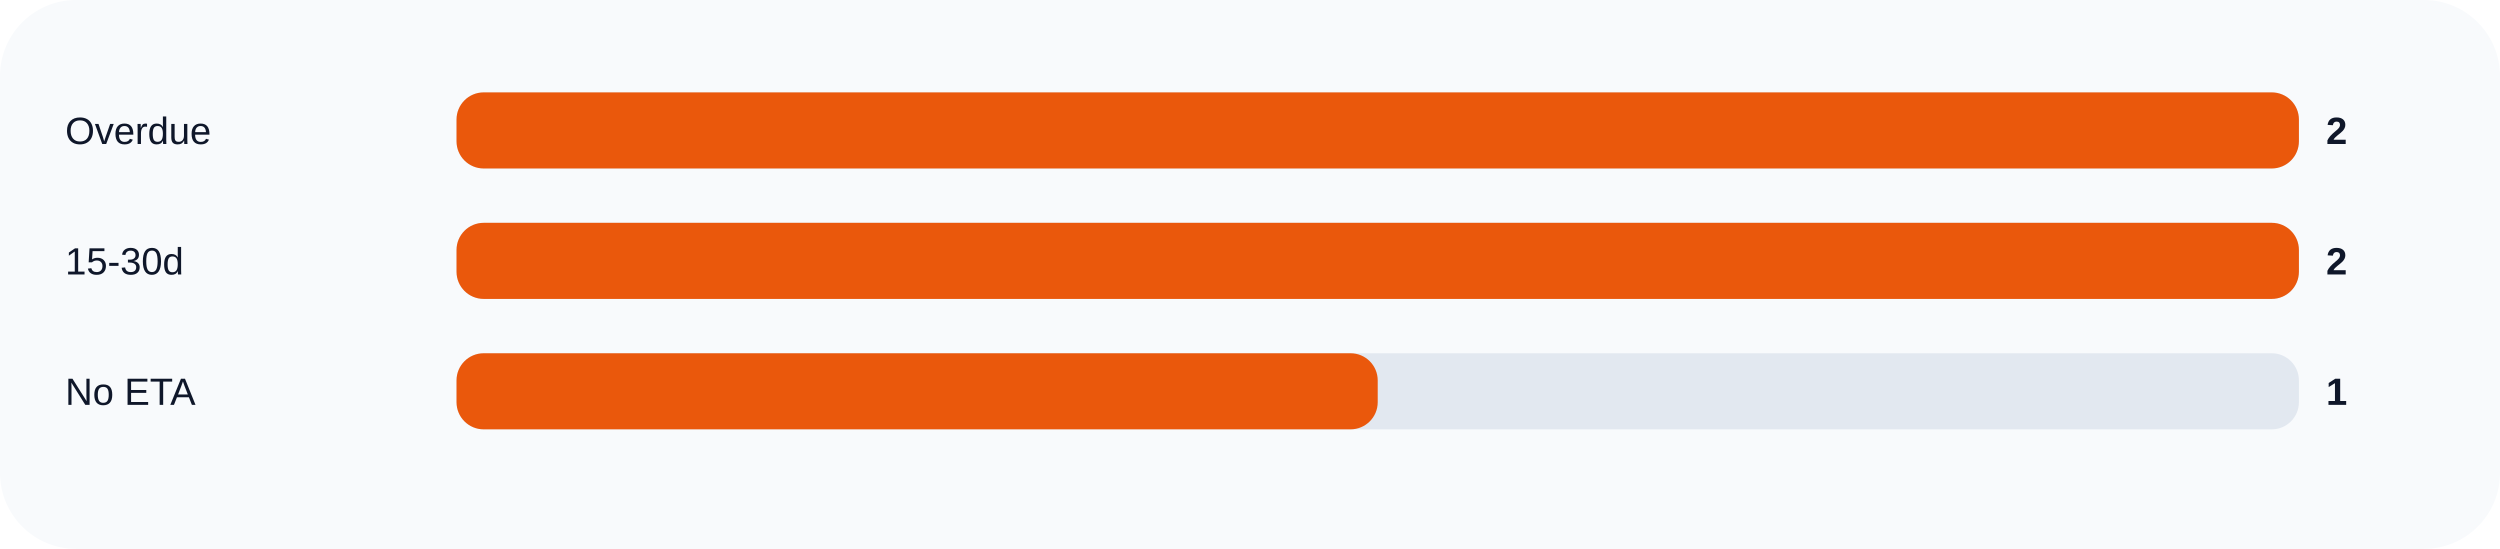
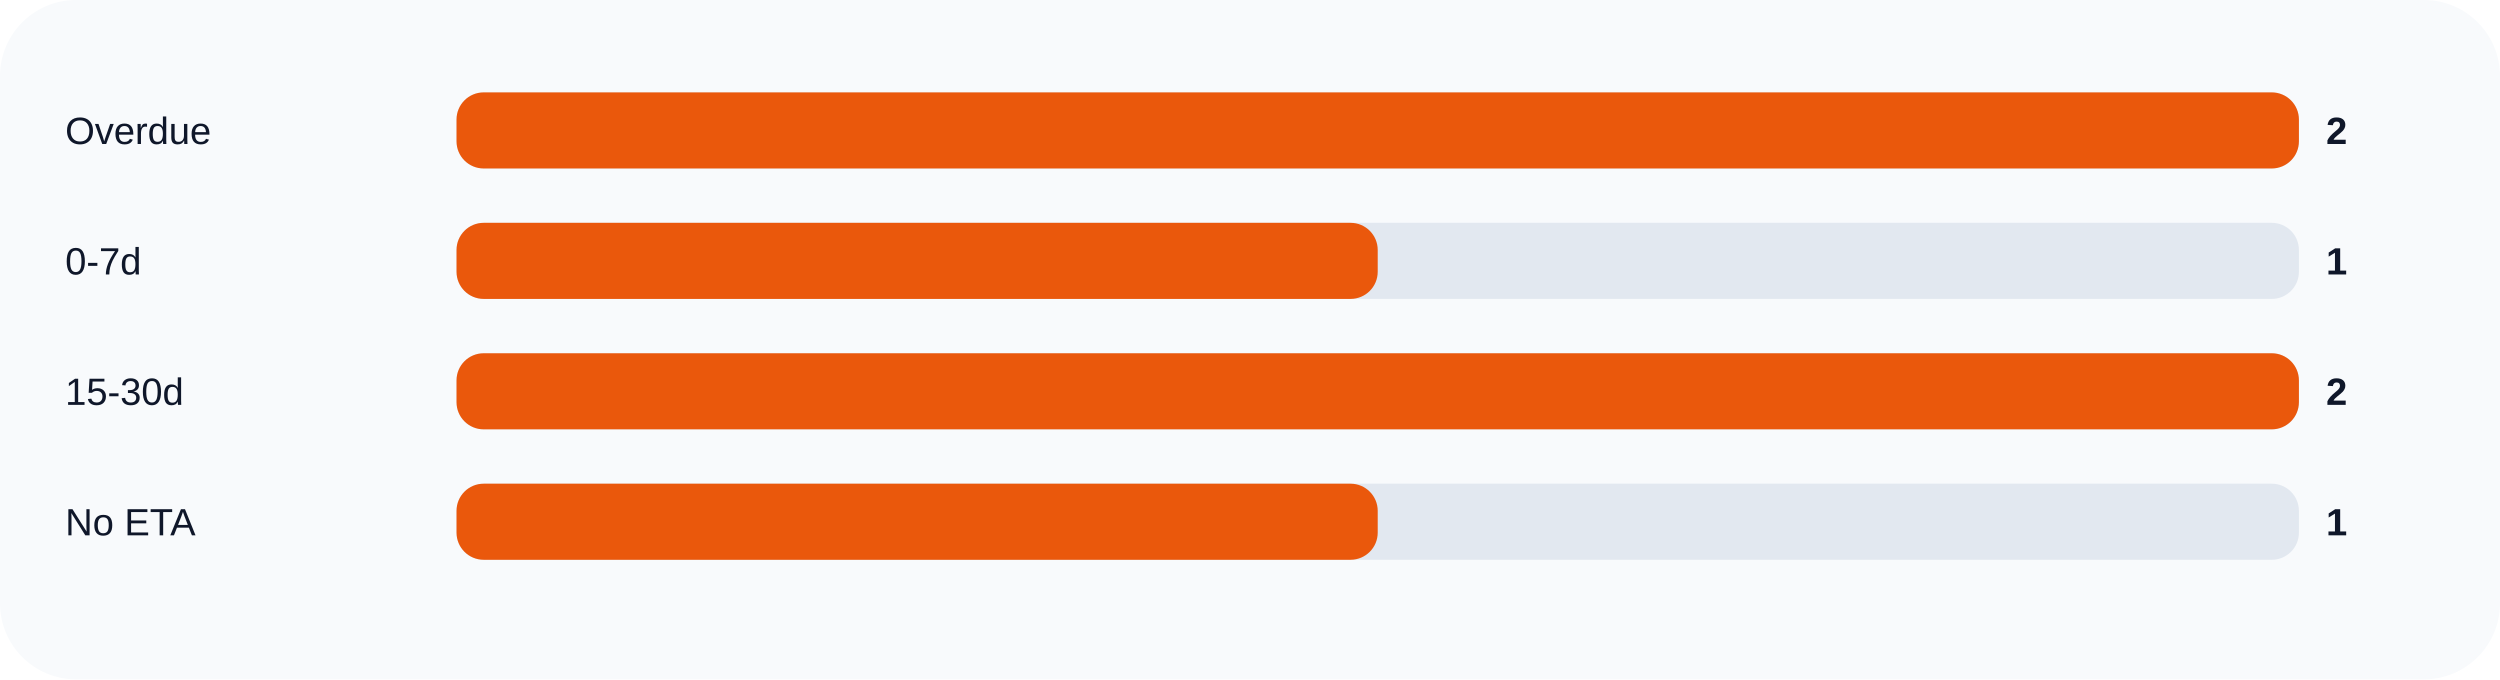
- <svg xmlns="http://www.w3.org/2000/svg" width="920" height="202" viewBox="0 0 920 202" role="img">
+ <svg xmlns="http://www.w3.org/2000/svg" width="920" height="250" viewBox="0 0 920 250" role="img">
  <rect width="100%" height="100%" rx="28" fill="#f8fafc" />
  <text x="24" y="53" fill="#0f172a" font-size="14" font-family="Arial, sans-serif">Overdue</text>
  <rect x="168" y="34" width="678" height="28" rx="10" fill="#e2e8f0" />
  <rect x="168" y="34" width="678.0" height="28" rx="10" fill="#ea580c" />
  <text x="856" y="53" fill="#0f172a" font-size="14" font-family="Arial, sans-serif" font-weight="700">2</text>
-   <text x="24" y="101" fill="#0f172a" font-size="14" font-family="Arial, sans-serif">15-30d</text>
+   <text x="24" y="101" fill="#0f172a" font-size="14" font-family="Arial, sans-serif">0-7d</text>
  <rect x="168" y="82" width="678" height="28" rx="10" fill="#e2e8f0" />
-   <rect x="168" y="82" width="678.0" height="28" rx="10" fill="#ea580c" />
-   <text x="856" y="101" fill="#0f172a" font-size="14" font-family="Arial, sans-serif" font-weight="700">2</text>
-   <text x="24" y="149" fill="#0f172a" font-size="14" font-family="Arial, sans-serif">No ETA</text>
+   <rect x="168" y="82" width="339.0" height="28" rx="10" fill="#ea580c" />
+   <text x="856" y="101" fill="#0f172a" font-size="14" font-family="Arial, sans-serif" font-weight="700">1</text>
+   <text x="24" y="149" fill="#0f172a" font-size="14" font-family="Arial, sans-serif">15-30d</text>
  <rect x="168" y="130" width="678" height="28" rx="10" fill="#e2e8f0" />
-   <rect x="168" y="130" width="339.0" height="28" rx="10" fill="#ea580c" />
-   <text x="856" y="149" fill="#0f172a" font-size="14" font-family="Arial, sans-serif" font-weight="700">1</text>
+   <rect x="168" y="130" width="678.0" height="28" rx="10" fill="#ea580c" />
+   <text x="856" y="149" fill="#0f172a" font-size="14" font-family="Arial, sans-serif" font-weight="700">2</text>
+   <text x="24" y="197" fill="#0f172a" font-size="14" font-family="Arial, sans-serif">No ETA</text>
+   <rect x="168" y="178" width="678" height="28" rx="10" fill="#e2e8f0" />
+   <rect x="168" y="178" width="339.0" height="28" rx="10" fill="#ea580c" />
+   <text x="856" y="197" fill="#0f172a" font-size="14" font-family="Arial, sans-serif" font-weight="700">1</text>
</svg>
